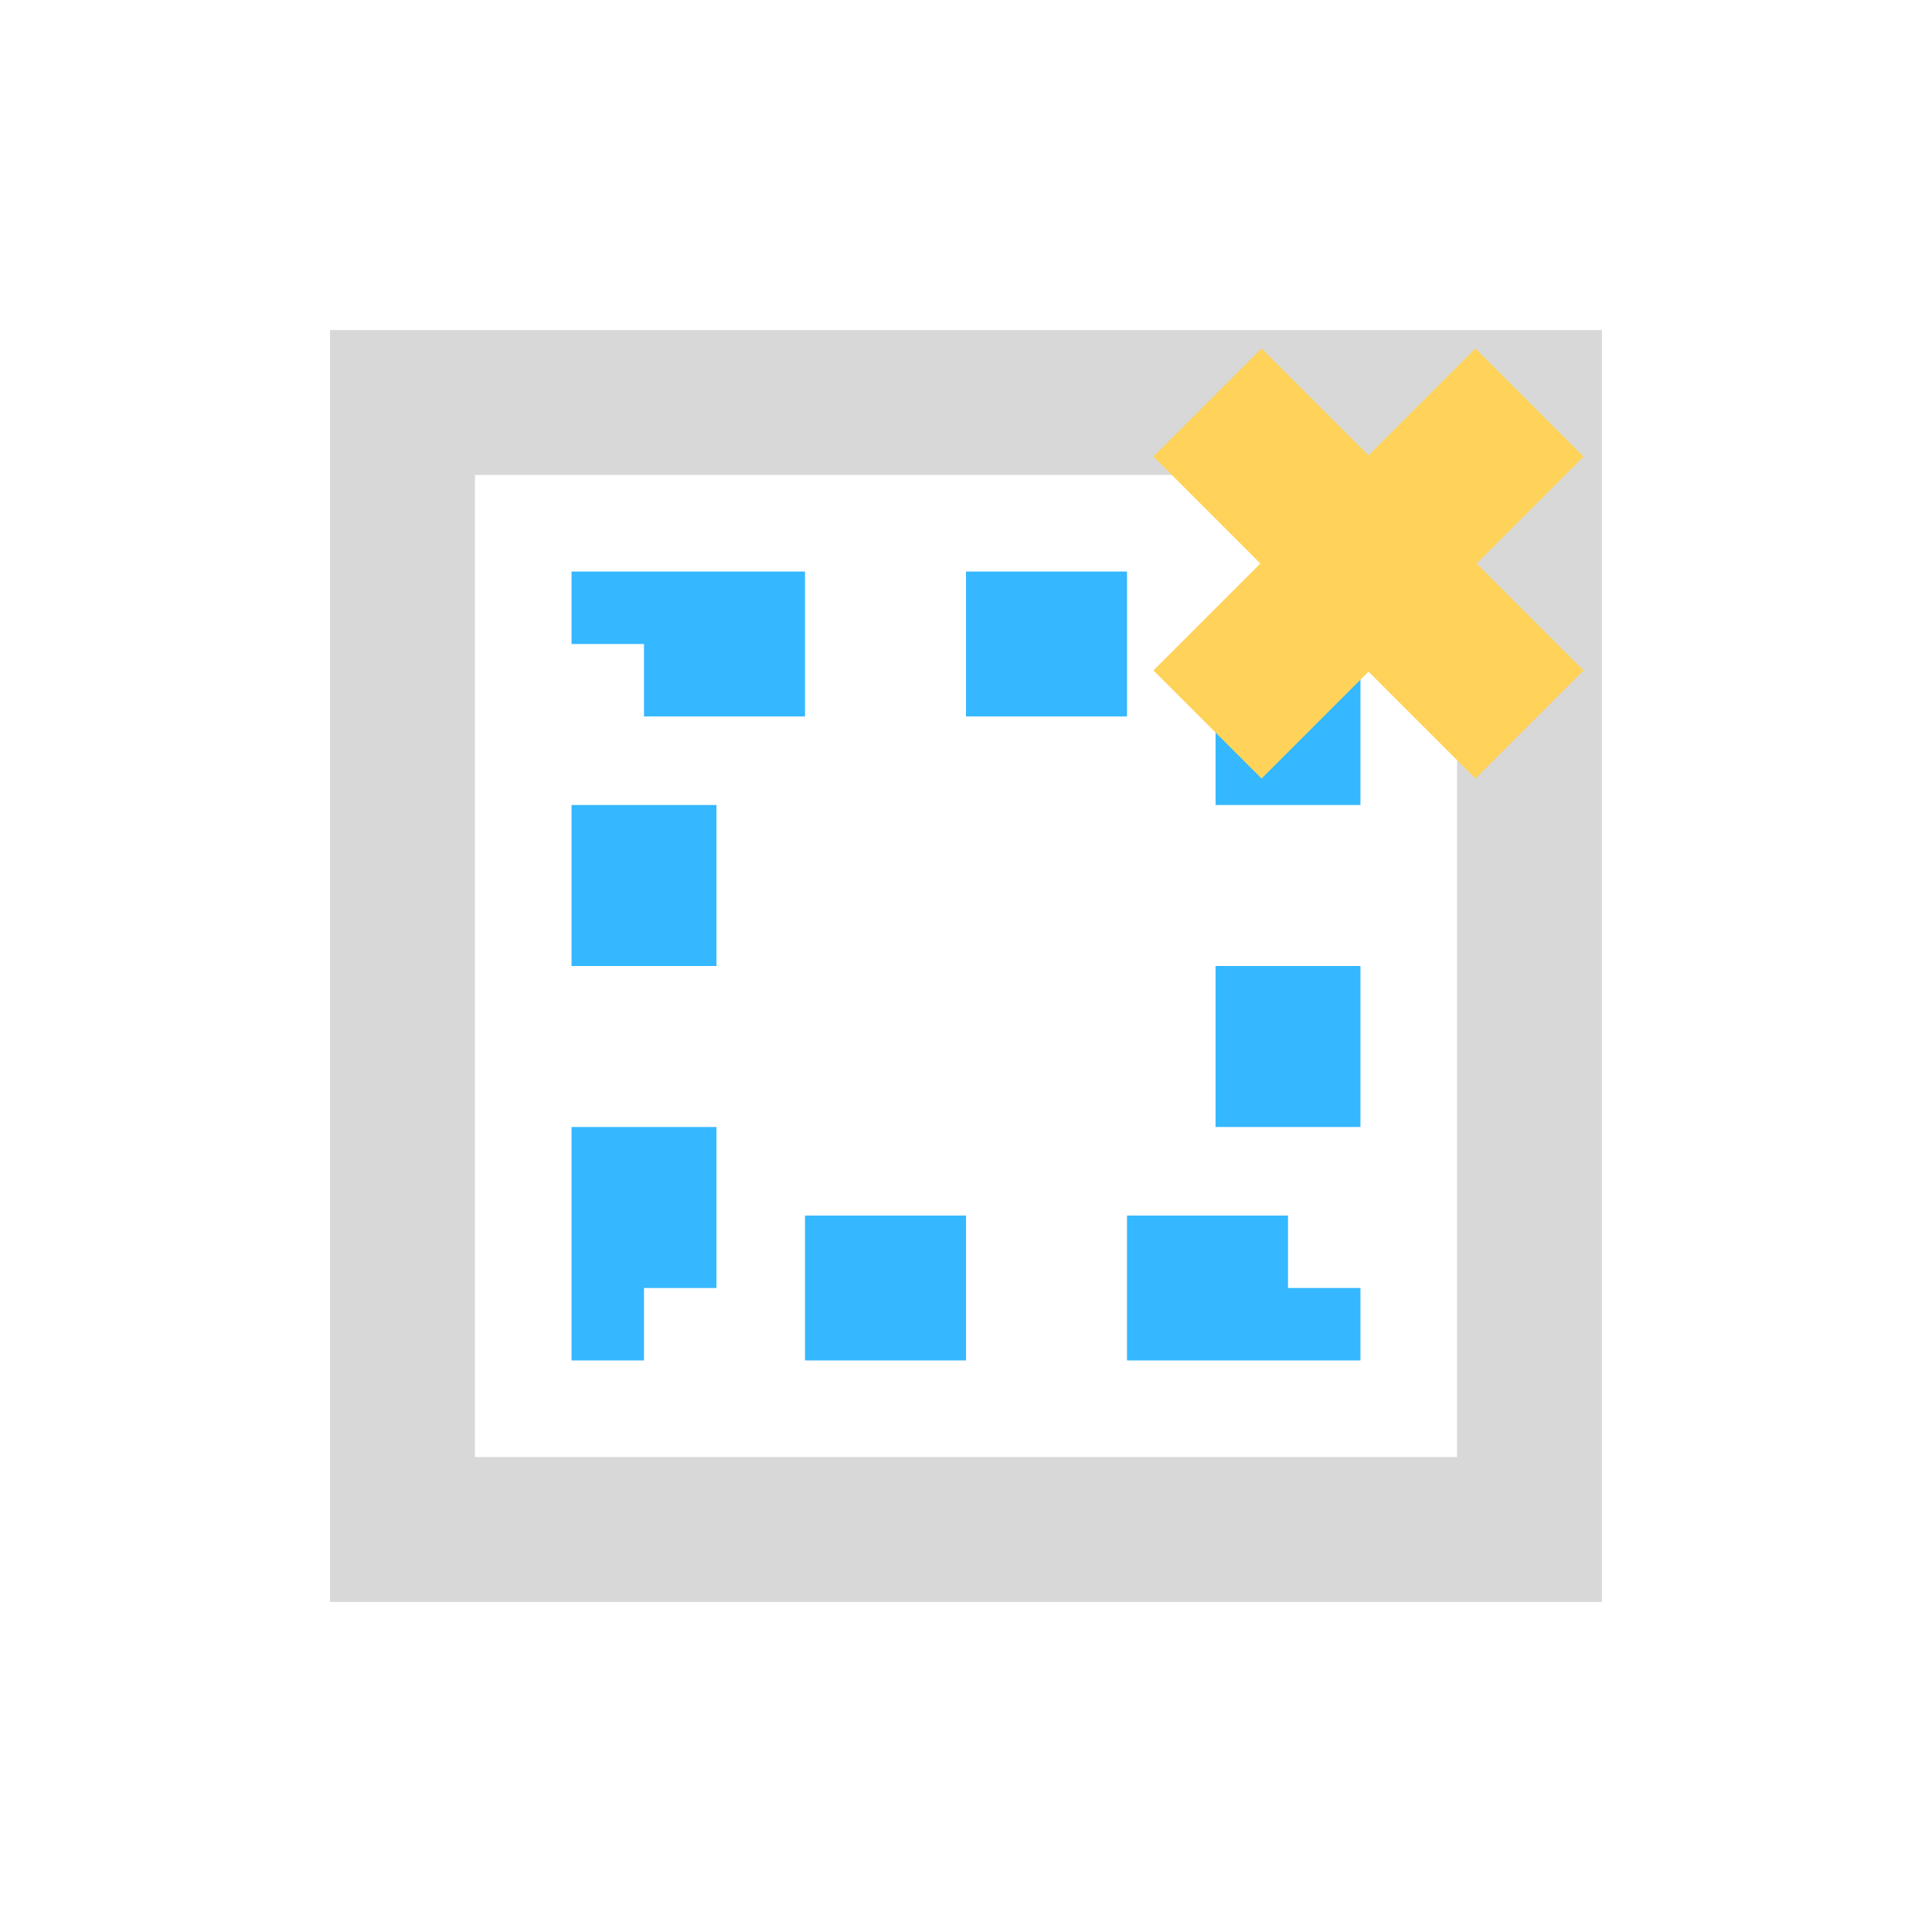
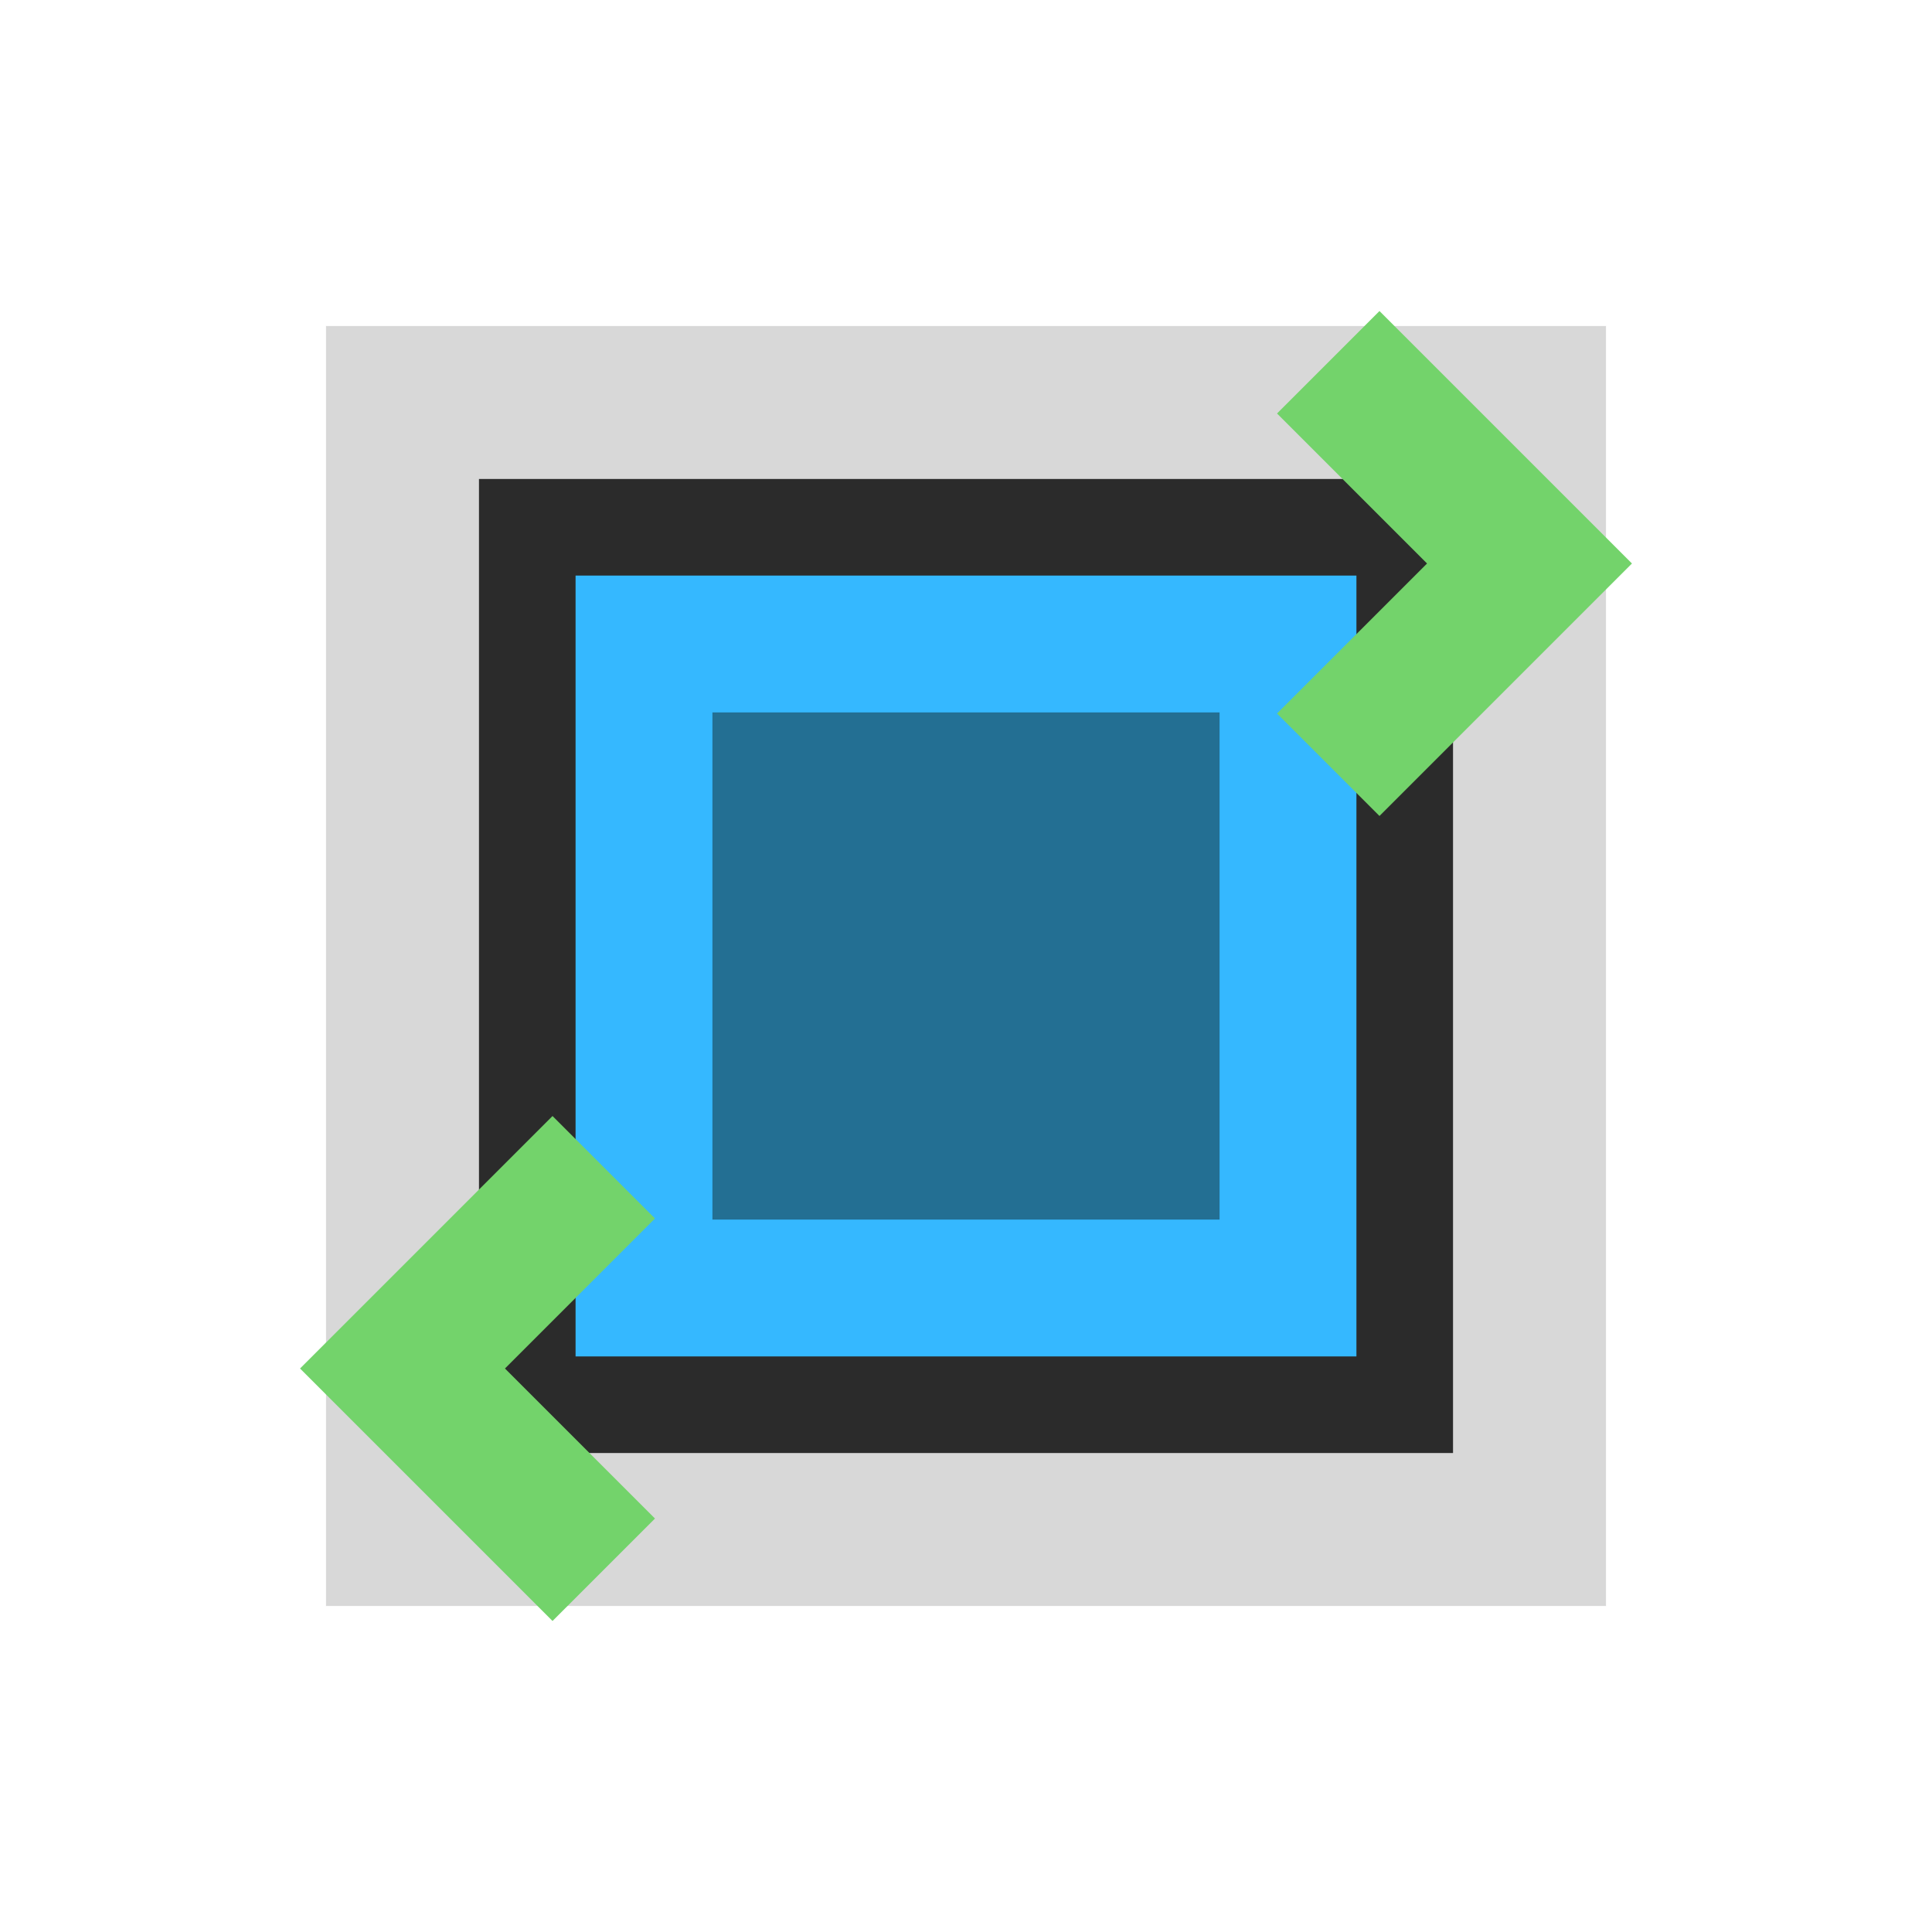
<svg xmlns="http://www.w3.org/2000/svg" width="24" height="24" viewBox="0 0 24 24" fill="none">
-   <path d="M5 5h14v14H5V5Z" stroke="#D8D8D8" stroke-width="1.8" stroke-linejoin="miter" />
-   <path d="M8 8h8v8H8V8Z" stroke="#35B8FF" stroke-width="1.8" stroke-dasharray="2 2" />
-   <path d="m15 5 4 4M19 5l-4 4" stroke="#FFD35A" stroke-width="1.9" />
+   <path d="M5 5h14v14H5V5Z" fill="#2B2B2B" stroke="#D8D8D8" stroke-width="1.9" stroke-linejoin="miter" />
+   <path d="M8 8h8v8H8V8Z" fill="#236F93" stroke="#35B8FF" stroke-width="1.7" />
+   <path d="M16.5 4.5 19 7l-2.5 2.5M7.5 19.5 5 17l2.5-2.5" stroke="#73D36B" stroke-width="1.8" stroke-linejoin="miter" />
</svg>
